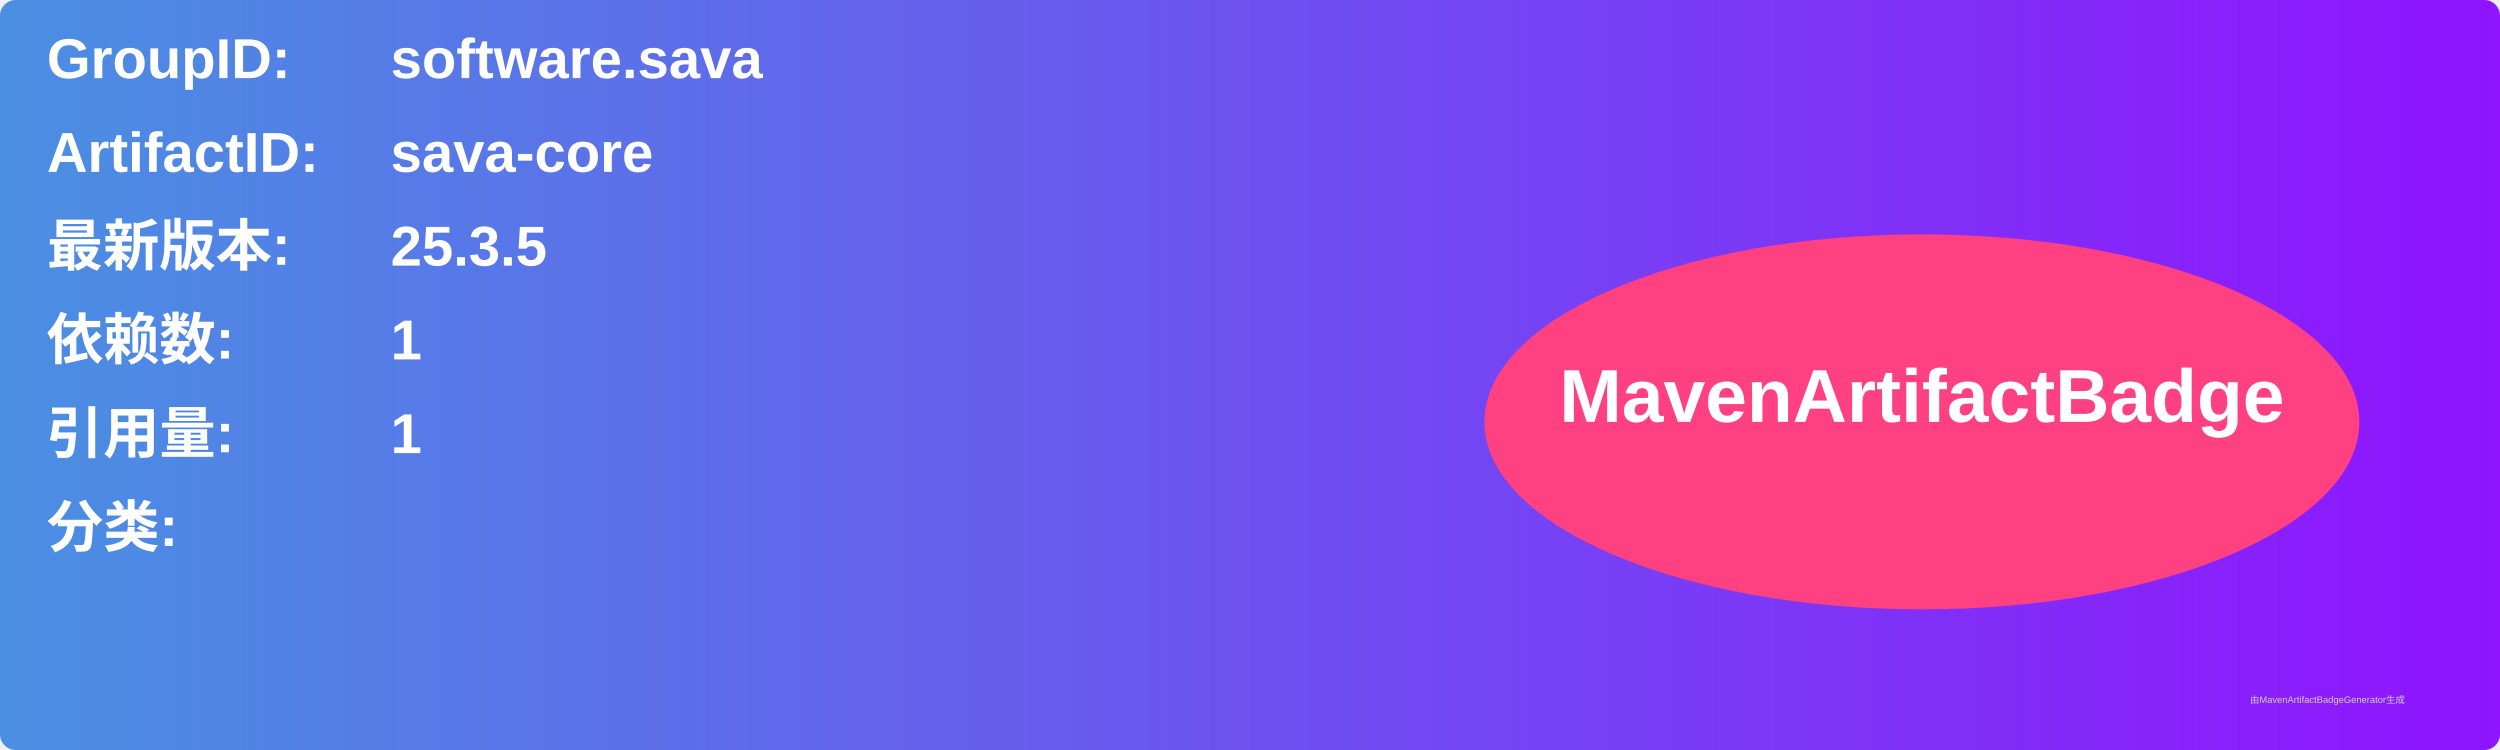
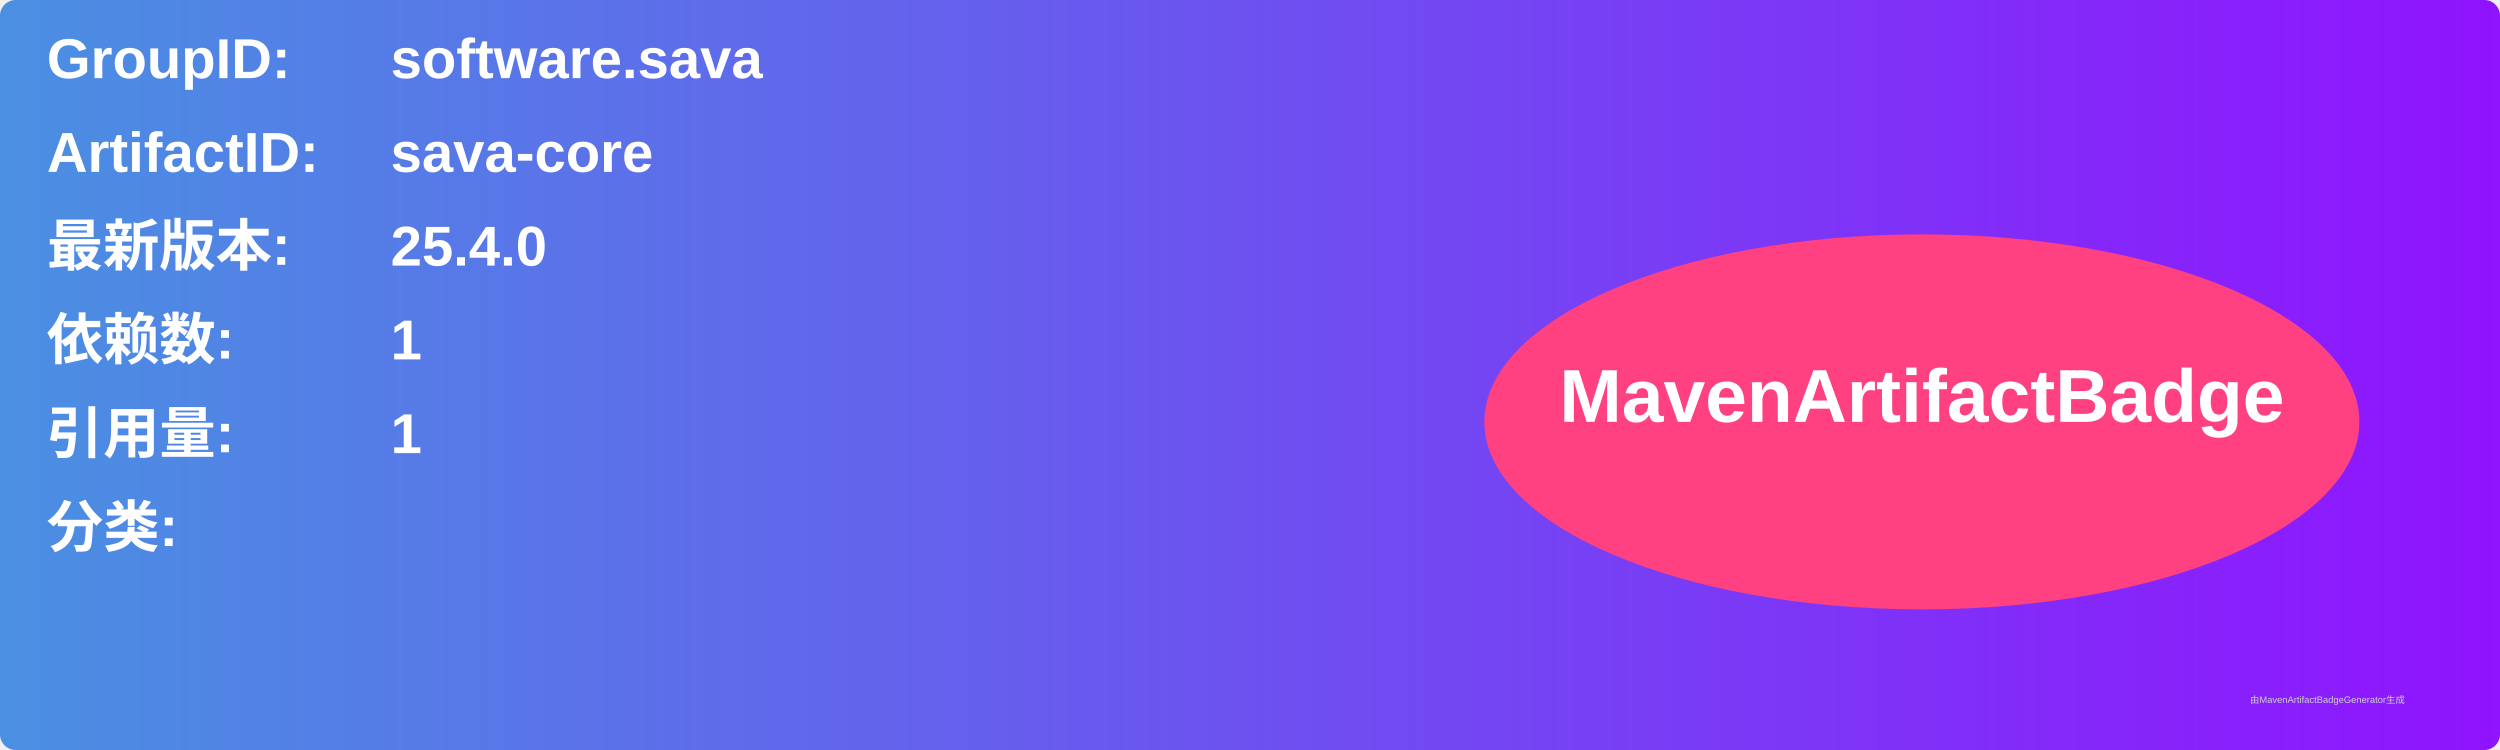
<svg xmlns="http://www.w3.org/2000/svg" width="800" height="240" viewBox="0 0 800 240">
  <linearGradient id="grad" x1="0%" y1="0%" x2="100%" y2="0%">
    <stop offset="0%" stop-color="#4a90e2" />
    <stop offset="100%" stop-color="#9013fe" />
  </linearGradient>
  <rect width="100%" height="100%" rx="5" ry="5" fill="url(#grad)" />
  <g transform="translate(15, 15)">
    <text x="0" y="10" font-family="Arial" font-size="18" fill="white" font-weight="bold" width="260">GroupID:</text>
    <text x="110" y="10" font-family="Arial" font-size="18" fill="white" font-weight="bold" width="460">software.sava</text>
    <text x="0" y="40" font-family="Arial" font-size="18" fill="white" font-weight="bold" width="260">ArtifactID:</text>
    <text x="110" y="40" font-family="Arial" font-size="18" fill="white" font-weight="bold" width="460">sava-core</text>
    <text x="0" y="70" font-family="Arial" font-size="18" fill="white" font-weight="bold">最新版本:</text>
    <text x="110" y="70" font-family="Arial" font-size="18" fill="white" font-weight="bold">
-       <tspan font-weight="bold">25.3.5</tspan>
+       <tspan font-weight="bold">25.4.0</tspan>
    </text>
    <text x="0" y="100" font-family="Arial" font-size="18" fill="white" font-weight="bold">依赖数: </text>
    <text x="110" y="100" font-family="Arial" font-size="18" fill="white">
      <tspan font-weight="bold">1</tspan>
    </text>
    <text x="0" y="130" font-family="Arial" font-size="18" fill="white" font-weight="bold">引用量: </text>
    <text x="110" y="130" font-family="Arial" font-size="18" fill="white">
      <tspan font-weight="bold">1</tspan>
    </text>
    <text x="0" y="160" font-family="Arial" font-size="18" fill="white" font-weight="bold">分类:</text>
    <text x="10" y="190" font-family="Arial" font-size="10" fill="white">
      <tspan font-weight="bold" />
    </text>
    <ellipse cx="600" cy="120" rx="140" ry="60" fill="#ff4081" />
    <text x="600" y="120" text-anchor="middle" font-family="Arial" font-size="24" fill="white" font-weight="bold">MavenArtifactBadge</text>
  </g>
  <text x="720" y="225" font-family="Arial" font-size="3" fill="#d0d0d0">由MavenArtifactBadgeGenerator生成</text>
</svg>
